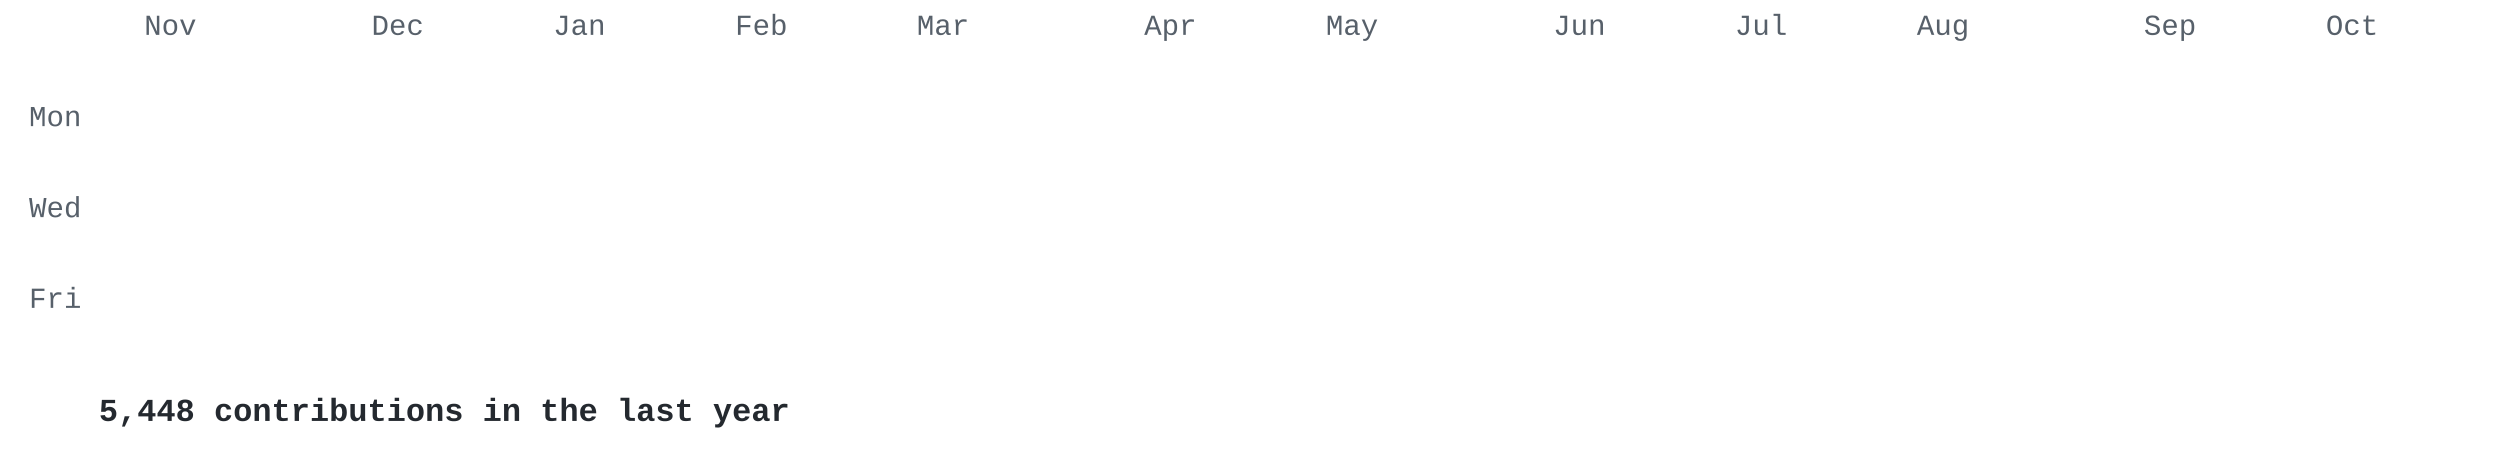
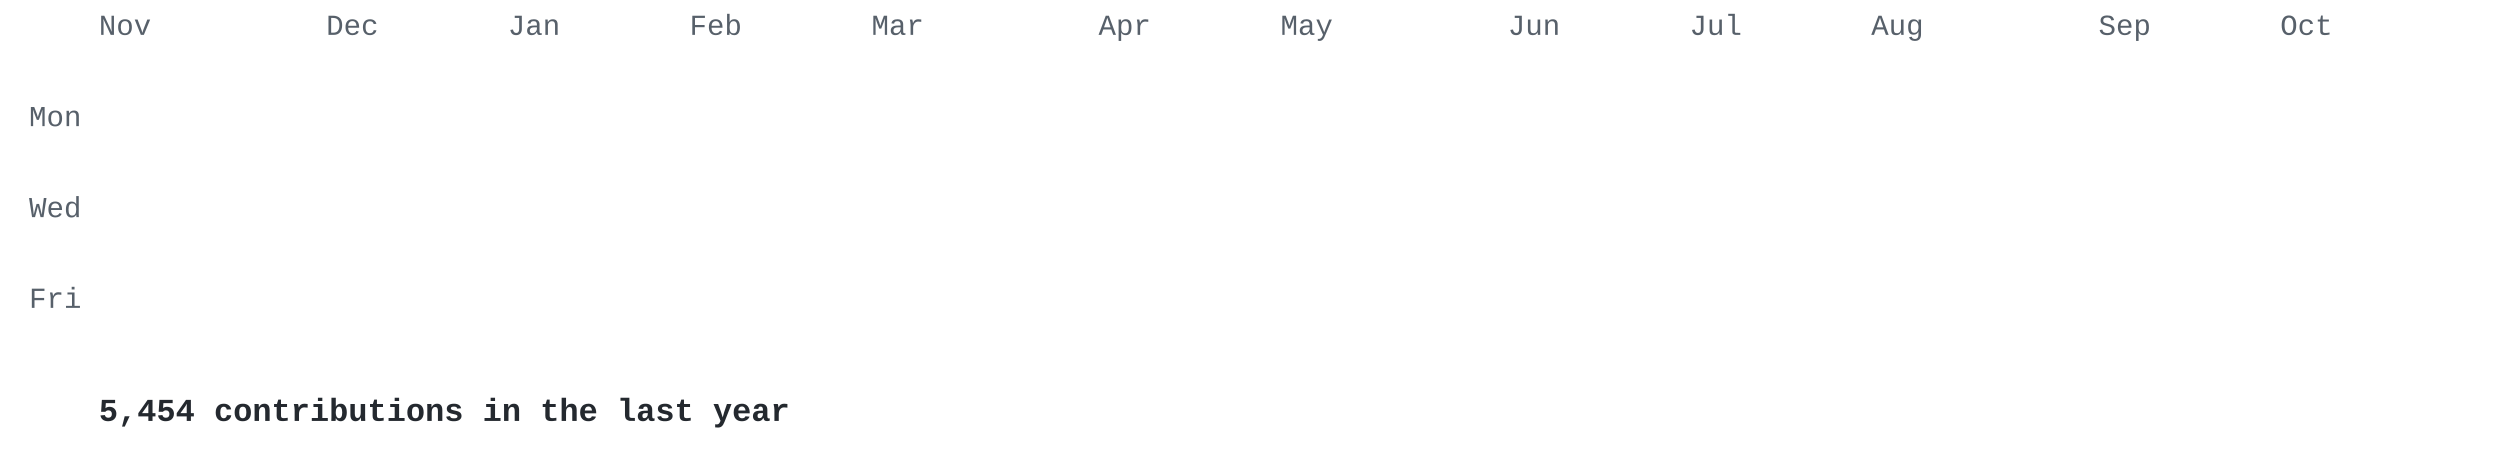
<svg xmlns="http://www.w3.org/2000/svg" width="860" height="155" viewBox="0 0 860 155">
  <style>
.l0{fill:#e8ebe5}.l1{fill:#cfe0c0}.l2{fill:#a9c98c}.l3{fill:#7f9f68}.l4{fill:#56744a}.l5{fill:#34502e} .t { fill: #57606a; } .cap { fill: #24292f; }
@media (prefers-color-scheme: dark) { .l0{fill:#2d342d}.l1{fill:#3b5236}.l2{fill:#56744a}.l3{fill:#7f9f68}.l4{fill:#a9c98c}.l5{fill:#d6edbd} .t { fill: #8b949e; } .cap { fill: #c9d1d9; } }
.c { opacity: 0; transform-box: fill-box; transform-origin: center;
      animation: drop .5s cubic-bezier(.2,.7,.3,1) forwards; }
@keyframes drop { from { opacity: 0; transform: translateY(-8px) scale(.4); }
                  to   { opacity: 1; transform: none; } }
@media (prefers-reduced-motion: reduce) { .c { animation: none; opacity: 1; } }
</style>
  <g font-family="'JetBrains Mono','SF Mono','Fira Code',Consolas,'Courier New',monospace">
    <g class="t" font-size="10">
-       <text x="49.6" y="12">Nov</text>
-       <text x="127.8" y="12">Dec</text>
-       <text x="190.3" y="12">Jan</text>
-       <text x="252.9" y="12">Feb</text>
-       <text x="315.4" y="12">Mar</text>
-       <text x="393.6" y="12">Apr</text>
-       <text x="456.1" y="12">May</text>
-       <text x="534.3" y="12">Jun</text>
-       <text x="596.8" y="12">Jul</text>
-       <text x="659.4" y="12">Aug</text>
-       <text x="737.5" y="12">Sep</text>
-       <text x="800.1" y="12">Oct</text>
+       <text x="34.0" y="12">Nov</text>
+       <text x="112.2" y="12">Dec</text>
+       <text x="174.7" y="12">Jan</text>
+       <text x="237.2" y="12">Feb</text>
+       <text x="299.8" y="12">Mar</text>
+       <text x="377.9" y="12">Apr</text>
+       <text x="440.5" y="12">May</text>
+       <text x="518.7" y="12">Jun</text>
+       <text x="581.2" y="12">Jul</text>
+       <text x="643.7" y="12">Aug</text>
+       <text x="721.9" y="12">Sep</text>
+       <text x="784.4" y="12">Oct</text>
      <text x="28" y="43.4" text-anchor="end">Mon</text>
      <text x="28" y="74.7" text-anchor="end">Wed</text>
      <text x="28" y="105.9" text-anchor="end">Fri</text>
    </g>
-     <rect class="c l0" x="34.0" y="18.0" width="13.0" height="13.0" rx="2" style="animation-delay:0.000s" />
+     <rect class="c l1" x="34.0" y="18.0" width="13.0" height="13.0" rx="2" style="animation-delay:0.000s" />
    <rect class="c l1" x="34.0" y="33.6" width="13.0" height="13.0" rx="2" style="animation-delay:0.030s" />
-     <rect class="c l0" x="34.0" y="49.3" width="13.0" height="13.0" rx="2" style="animation-delay:0.060s" />
-     <rect class="c l0" x="34.0" y="64.9" width="13.0" height="13.0" rx="2" style="animation-delay:0.090s" />
+     <rect class="c l1" x="34.0" y="49.3" width="13.0" height="13.0" rx="2" style="animation-delay:0.060s" />
+     <rect class="c l1" x="34.0" y="64.9" width="13.0" height="13.0" rx="2" style="animation-delay:0.090s" />
    <rect class="c l0" x="34.0" y="80.5" width="13.0" height="13.0" rx="2" style="animation-delay:0.120s" />
    <rect class="c l1" x="34.0" y="96.2" width="13.0" height="13.0" rx="2" style="animation-delay:0.150s" />
-     <rect class="c l1" x="34.0" y="111.8" width="13.0" height="13.0" rx="2" style="animation-delay:0.180s" />
-     <rect class="c l1" x="49.6" y="18.0" width="13.0" height="13.0" rx="2" style="animation-delay:0.028s" />
-     <rect class="c l1" x="49.6" y="33.6" width="13.0" height="13.0" rx="2" style="animation-delay:0.058s" />
-     <rect class="c l1" x="49.6" y="49.3" width="13.0" height="13.0" rx="2" style="animation-delay:0.088s" />
-     <rect class="c l1" x="49.6" y="64.9" width="13.0" height="13.0" rx="2" style="animation-delay:0.118s" />
+     <rect class="c l0" x="34.0" y="111.8" width="13.0" height="13.0" rx="2" style="animation-delay:0.180s" />
+     <rect class="c l0" x="49.6" y="18.0" width="13.0" height="13.0" rx="2" style="animation-delay:0.028s" />
+     <rect class="c l0" x="49.6" y="33.6" width="13.0" height="13.0" rx="2" style="animation-delay:0.058s" />
+     <rect class="c l0" x="49.6" y="49.3" width="13.0" height="13.0" rx="2" style="animation-delay:0.088s" />
+     <rect class="c l0" x="49.6" y="64.9" width="13.0" height="13.0" rx="2" style="animation-delay:0.118s" />
    <rect class="c l0" x="49.6" y="80.5" width="13.0" height="13.0" rx="2" style="animation-delay:0.148s" />
-     <rect class="c l1" x="49.6" y="96.2" width="13.0" height="13.0" rx="2" style="animation-delay:0.178s" />
+     <rect class="c l0" x="49.6" y="96.2" width="13.0" height="13.0" rx="2" style="animation-delay:0.178s" />
    <rect class="c l0" x="49.6" y="111.8" width="13.0" height="13.0" rx="2" style="animation-delay:0.208s" />
    <rect class="c l0" x="65.3" y="18.0" width="13.0" height="13.0" rx="2" style="animation-delay:0.056s" />
    <rect class="c l0" x="65.3" y="33.6" width="13.0" height="13.0" rx="2" style="animation-delay:0.086s" />
    <rect class="c l0" x="65.3" y="49.3" width="13.0" height="13.0" rx="2" style="animation-delay:0.116s" />
    <rect class="c l0" x="65.3" y="64.9" width="13.0" height="13.0" rx="2" style="animation-delay:0.146s" />
    <rect class="c l0" x="65.3" y="80.5" width="13.0" height="13.0" rx="2" style="animation-delay:0.176s" />
    <rect class="c l0" x="65.3" y="96.2" width="13.0" height="13.0" rx="2" style="animation-delay:0.206s" />
    <rect class="c l0" x="65.3" y="111.8" width="13.0" height="13.0" rx="2" style="animation-delay:0.236s" />
    <rect class="c l0" x="80.9" y="18.0" width="13.0" height="13.0" rx="2" style="animation-delay:0.084s" />
    <rect class="c l0" x="80.9" y="33.6" width="13.0" height="13.0" rx="2" style="animation-delay:0.114s" />
    <rect class="c l0" x="80.9" y="49.3" width="13.0" height="13.0" rx="2" style="animation-delay:0.144s" />
-     <rect class="c l0" x="80.9" y="64.9" width="13.0" height="13.0" rx="2" style="animation-delay:0.174s" />
+     <rect class="c l1" x="80.9" y="64.9" width="13.0" height="13.0" rx="2" style="animation-delay:0.174s" />
    <rect class="c l0" x="80.9" y="80.5" width="13.0" height="13.0" rx="2" style="animation-delay:0.204s" />
-     <rect class="c l0" x="80.9" y="96.2" width="13.0" height="13.0" rx="2" style="animation-delay:0.234s" />
+     <rect class="c l1" x="80.9" y="96.2" width="13.0" height="13.0" rx="2" style="animation-delay:0.234s" />
    <rect class="c l0" x="80.9" y="111.8" width="13.0" height="13.0" rx="2" style="animation-delay:0.264s" />
    <rect class="c l0" x="96.5" y="18.0" width="13.0" height="13.0" rx="2" style="animation-delay:0.112s" />
-     <rect class="c l0" x="96.5" y="33.6" width="13.0" height="13.0" rx="2" style="animation-delay:0.142s" />
-     <rect class="c l0" x="96.5" y="49.3" width="13.0" height="13.0" rx="2" style="animation-delay:0.172s" />
-     <rect class="c l1" x="96.5" y="64.9" width="13.0" height="13.0" rx="2" style="animation-delay:0.202s" />
-     <rect class="c l0" x="96.5" y="80.5" width="13.0" height="13.0" rx="2" style="animation-delay:0.232s" />
+     <rect class="c l1" x="96.5" y="33.6" width="13.0" height="13.0" rx="2" style="animation-delay:0.142s" />
+     <rect class="c l1" x="96.5" y="49.3" width="13.0" height="13.0" rx="2" style="animation-delay:0.172s" />
+     <rect class="c l0" x="96.5" y="64.9" width="13.0" height="13.0" rx="2" style="animation-delay:0.202s" />
+     <rect class="c l1" x="96.5" y="80.5" width="13.0" height="13.0" rx="2" style="animation-delay:0.232s" />
    <rect class="c l1" x="96.5" y="96.2" width="13.0" height="13.0" rx="2" style="animation-delay:0.262s" />
    <rect class="c l0" x="96.5" y="111.8" width="13.0" height="13.0" rx="2" style="animation-delay:0.292s" />
-     <rect class="c l0" x="112.2" y="18.0" width="13.0" height="13.0" rx="2" style="animation-delay:0.140s" />
-     <rect class="c l1" x="112.2" y="33.6" width="13.0" height="13.0" rx="2" style="animation-delay:0.170s" />
+     <rect class="c l1" x="112.2" y="18.0" width="13.0" height="13.0" rx="2" style="animation-delay:0.140s" />
+     <rect class="c l0" x="112.2" y="33.6" width="13.0" height="13.0" rx="2" style="animation-delay:0.170s" />
    <rect class="c l1" x="112.2" y="49.3" width="13.0" height="13.0" rx="2" style="animation-delay:0.200s" />
-     <rect class="c l0" x="112.2" y="64.9" width="13.0" height="13.0" rx="2" style="animation-delay:0.230s" />
-     <rect class="c l1" x="112.2" y="80.5" width="13.0" height="13.0" rx="2" style="animation-delay:0.260s" />
+     <rect class="c l1" x="112.2" y="64.9" width="13.0" height="13.0" rx="2" style="animation-delay:0.230s" />
+     <rect class="c l0" x="112.2" y="80.5" width="13.0" height="13.0" rx="2" style="animation-delay:0.260s" />
    <rect class="c l1" x="112.2" y="96.2" width="13.0" height="13.0" rx="2" style="animation-delay:0.290s" />
    <rect class="c l0" x="112.2" y="111.8" width="13.0" height="13.0" rx="2" style="animation-delay:0.320s" />
-     <rect class="c l1" x="127.8" y="18.0" width="13.0" height="13.0" rx="2" style="animation-delay:0.168s" />
-     <rect class="c l0" x="127.8" y="33.6" width="13.0" height="13.0" rx="2" style="animation-delay:0.198s" />
+     <rect class="c l0" x="127.8" y="18.0" width="13.0" height="13.0" rx="2" style="animation-delay:0.168s" />
+     <rect class="c l1" x="127.8" y="33.6" width="13.0" height="13.0" rx="2" style="animation-delay:0.198s" />
    <rect class="c l1" x="127.8" y="49.3" width="13.0" height="13.0" rx="2" style="animation-delay:0.228s" />
-     <rect class="c l1" x="127.8" y="64.9" width="13.0" height="13.0" rx="2" style="animation-delay:0.258s" />
+     <rect class="c l0" x="127.8" y="64.9" width="13.0" height="13.0" rx="2" style="animation-delay:0.258s" />
    <rect class="c l0" x="127.8" y="80.5" width="13.0" height="13.0" rx="2" style="animation-delay:0.288s" />
    <rect class="c l1" x="127.8" y="96.2" width="13.0" height="13.0" rx="2" style="animation-delay:0.318s" />
-     <rect class="c l0" x="127.8" y="111.8" width="13.0" height="13.0" rx="2" style="animation-delay:0.348s" />
-     <rect class="c l0" x="143.4" y="18.0" width="13.0" height="13.0" rx="2" style="animation-delay:0.196s" />
+     <rect class="c l1" x="127.8" y="111.8" width="13.0" height="13.0" rx="2" style="animation-delay:0.348s" />
+     <rect class="c l1" x="143.4" y="18.0" width="13.0" height="13.0" rx="2" style="animation-delay:0.196s" />
    <rect class="c l1" x="143.4" y="33.6" width="13.0" height="13.0" rx="2" style="animation-delay:0.226s" />
    <rect class="c l1" x="143.4" y="49.3" width="13.0" height="13.0" rx="2" style="animation-delay:0.256s" />
    <rect class="c l0" x="143.4" y="64.9" width="13.0" height="13.0" rx="2" style="animation-delay:0.286s" />
-     <rect class="c l0" x="143.4" y="80.5" width="13.0" height="13.0" rx="2" style="animation-delay:0.316s" />
+     <rect class="c l1" x="143.4" y="80.5" width="13.0" height="13.0" rx="2" style="animation-delay:0.316s" />
    <rect class="c l1" x="143.4" y="96.2" width="13.0" height="13.0" rx="2" style="animation-delay:0.346s" />
-     <rect class="c l1" x="143.4" y="111.8" width="13.0" height="13.0" rx="2" style="animation-delay:0.376s" />
-     <rect class="c l1" x="159.1" y="18.0" width="13.0" height="13.0" rx="2" style="animation-delay:0.224s" />
-     <rect class="c l1" x="159.1" y="33.6" width="13.0" height="13.0" rx="2" style="animation-delay:0.254s" />
+     <rect class="c l0" x="143.4" y="111.8" width="13.0" height="13.0" rx="2" style="animation-delay:0.376s" />
+     <rect class="c l0" x="159.1" y="18.0" width="13.0" height="13.0" rx="2" style="animation-delay:0.224s" />
+     <rect class="c l0" x="159.1" y="33.6" width="13.0" height="13.0" rx="2" style="animation-delay:0.254s" />
    <rect class="c l1" x="159.1" y="49.3" width="13.0" height="13.0" rx="2" style="animation-delay:0.284s" />
    <rect class="c l0" x="159.1" y="64.9" width="13.0" height="13.0" rx="2" style="animation-delay:0.314s" />
    <rect class="c l1" x="159.1" y="80.5" width="13.0" height="13.0" rx="2" style="animation-delay:0.344s" />
-     <rect class="c l1" x="159.1" y="96.2" width="13.0" height="13.0" rx="2" style="animation-delay:0.374s" />
-     <rect class="c l0" x="159.1" y="111.8" width="13.0" height="13.0" rx="2" style="animation-delay:0.404s" />
-     <rect class="c l0" x="174.7" y="18.0" width="13.0" height="13.0" rx="2" style="animation-delay:0.252s" />
-     <rect class="c l0" x="174.7" y="33.6" width="13.0" height="13.0" rx="2" style="animation-delay:0.282s" />
+     <rect class="c l0" x="159.1" y="96.2" width="13.0" height="13.0" rx="2" style="animation-delay:0.374s" />
+     <rect class="c l1" x="159.1" y="111.8" width="13.0" height="13.0" rx="2" style="animation-delay:0.404s" />
+     <rect class="c l1" x="174.7" y="18.0" width="13.0" height="13.0" rx="2" style="animation-delay:0.252s" />
+     <rect class="c l1" x="174.7" y="33.6" width="13.0" height="13.0" rx="2" style="animation-delay:0.282s" />
    <rect class="c l1" x="174.7" y="49.3" width="13.0" height="13.0" rx="2" style="animation-delay:0.312s" />
-     <rect class="c l0" x="174.7" y="64.9" width="13.0" height="13.0" rx="2" style="animation-delay:0.342s" />
+     <rect class="c l1" x="174.7" y="64.9" width="13.0" height="13.0" rx="2" style="animation-delay:0.342s" />
    <rect class="c l1" x="174.7" y="80.5" width="13.0" height="13.0" rx="2" style="animation-delay:0.372s" />
-     <rect class="c l0" x="174.7" y="96.2" width="13.0" height="13.0" rx="2" style="animation-delay:0.402s" />
-     <rect class="c l1" x="174.7" y="111.8" width="13.0" height="13.0" rx="2" style="animation-delay:0.432s" />
-     <rect class="c l1" x="190.3" y="18.0" width="13.0" height="13.0" rx="2" style="animation-delay:0.280s" />
-     <rect class="c l1" x="190.3" y="33.6" width="13.0" height="13.0" rx="2" style="animation-delay:0.310s" />
-     <rect class="c l1" x="190.3" y="49.3" width="13.0" height="13.0" rx="2" style="animation-delay:0.340s" />
-     <rect class="c l1" x="190.3" y="64.9" width="13.0" height="13.0" rx="2" style="animation-delay:0.370s" />
-     <rect class="c l1" x="190.3" y="80.5" width="13.0" height="13.0" rx="2" style="animation-delay:0.400s" />
-     <rect class="c l3" x="190.3" y="96.2" width="13.0" height="13.0" rx="2" style="animation-delay:0.430s" />
-     <rect class="c l5" x="190.3" y="111.8" width="13.0" height="13.0" rx="2" style="animation-delay:0.460s" />
+     <rect class="c l3" x="174.7" y="96.2" width="13.0" height="13.0" rx="2" style="animation-delay:0.402s" />
+     <rect class="c l5" x="174.7" y="111.8" width="13.0" height="13.0" rx="2" style="animation-delay:0.432s" />
+     <rect class="c l2" x="190.3" y="18.0" width="13.0" height="13.0" rx="2" style="animation-delay:0.280s" />
+     <rect class="c l2" x="190.3" y="33.6" width="13.0" height="13.0" rx="2" style="animation-delay:0.310s" />
+     <rect class="c l2" x="190.3" y="49.3" width="13.0" height="13.0" rx="2" style="animation-delay:0.340s" />
+     <rect class="c l2" x="190.3" y="64.9" width="13.0" height="13.0" rx="2" style="animation-delay:0.370s" />
+     <rect class="c l2" x="190.3" y="80.5" width="13.0" height="13.0" rx="2" style="animation-delay:0.400s" />
+     <rect class="c l2" x="190.3" y="96.2" width="13.0" height="13.0" rx="2" style="animation-delay:0.430s" />
+     <rect class="c l2" x="190.3" y="111.8" width="13.0" height="13.0" rx="2" style="animation-delay:0.460s" />
    <rect class="c l2" x="206.0" y="18.0" width="13.0" height="13.0" rx="2" style="animation-delay:0.308s" />
    <rect class="c l2" x="206.0" y="33.6" width="13.0" height="13.0" rx="2" style="animation-delay:0.338s" />
    <rect class="c l2" x="206.0" y="49.3" width="13.0" height="13.0" rx="2" style="animation-delay:0.368s" />
    <rect class="c l2" x="206.0" y="64.9" width="13.0" height="13.0" rx="2" style="animation-delay:0.398s" />
    <rect class="c l2" x="206.0" y="80.5" width="13.0" height="13.0" rx="2" style="animation-delay:0.428s" />
    <rect class="c l2" x="206.0" y="96.2" width="13.0" height="13.0" rx="2" style="animation-delay:0.458s" />
    <rect class="c l2" x="206.0" y="111.8" width="13.0" height="13.0" rx="2" style="animation-delay:0.488s" />
    <rect class="c l2" x="221.6" y="18.0" width="13.0" height="13.0" rx="2" style="animation-delay:0.336s" />
    <rect class="c l2" x="221.6" y="33.6" width="13.0" height="13.0" rx="2" style="animation-delay:0.366s" />
-     <rect class="c l2" x="221.6" y="49.3" width="13.0" height="13.0" rx="2" style="animation-delay:0.396s" />
+     <rect class="c l1" x="221.6" y="49.3" width="13.0" height="13.0" rx="2" style="animation-delay:0.396s" />
    <rect class="c l2" x="221.6" y="64.9" width="13.0" height="13.0" rx="2" style="animation-delay:0.426s" />
    <rect class="c l2" x="221.6" y="80.5" width="13.0" height="13.0" rx="2" style="animation-delay:0.456s" />
    <rect class="c l2" x="221.6" y="96.2" width="13.0" height="13.0" rx="2" style="animation-delay:0.486s" />
    <rect class="c l2" x="221.6" y="111.8" width="13.0" height="13.0" rx="2" style="animation-delay:0.516s" />
    <rect class="c l2" x="237.2" y="18.0" width="13.0" height="13.0" rx="2" style="animation-delay:0.364s" />
-     <rect class="c l2" x="237.2" y="33.6" width="13.0" height="13.0" rx="2" style="animation-delay:0.394s" />
-     <rect class="c l1" x="237.2" y="49.3" width="13.0" height="13.0" rx="2" style="animation-delay:0.424s" />
+     <rect class="c l1" x="237.2" y="33.6" width="13.0" height="13.0" rx="2" style="animation-delay:0.394s" />
+     <rect class="c l2" x="237.2" y="49.3" width="13.0" height="13.0" rx="2" style="animation-delay:0.424s" />
    <rect class="c l2" x="237.2" y="64.9" width="13.0" height="13.0" rx="2" style="animation-delay:0.454s" />
    <rect class="c l2" x="237.2" y="80.5" width="13.0" height="13.0" rx="2" style="animation-delay:0.484s" />
    <rect class="c l2" x="237.2" y="96.2" width="13.0" height="13.0" rx="2" style="animation-delay:0.514s" />
    <rect class="c l2" x="237.2" y="111.8" width="13.0" height="13.0" rx="2" style="animation-delay:0.544s" />
    <rect class="c l2" x="252.9" y="18.0" width="13.0" height="13.0" rx="2" style="animation-delay:0.392s" />
-     <rect class="c l1" x="252.9" y="33.6" width="13.0" height="13.0" rx="2" style="animation-delay:0.422s" />
+     <rect class="c l2" x="252.9" y="33.6" width="13.0" height="13.0" rx="2" style="animation-delay:0.422s" />
    <rect class="c l2" x="252.9" y="49.3" width="13.0" height="13.0" rx="2" style="animation-delay:0.452s" />
    <rect class="c l2" x="252.9" y="64.9" width="13.0" height="13.0" rx="2" style="animation-delay:0.482s" />
    <rect class="c l2" x="252.9" y="80.5" width="13.0" height="13.0" rx="2" style="animation-delay:0.512s" />
    <rect class="c l2" x="252.9" y="96.2" width="13.0" height="13.0" rx="2" style="animation-delay:0.542s" />
    <rect class="c l2" x="252.9" y="111.8" width="13.0" height="13.0" rx="2" style="animation-delay:0.572s" />
    <rect class="c l2" x="268.5" y="18.0" width="13.0" height="13.0" rx="2" style="animation-delay:0.420s" />
    <rect class="c l2" x="268.5" y="33.6" width="13.0" height="13.0" rx="2" style="animation-delay:0.450s" />
    <rect class="c l2" x="268.5" y="49.3" width="13.0" height="13.0" rx="2" style="animation-delay:0.480s" />
-     <rect class="c l2" x="268.5" y="64.9" width="13.0" height="13.0" rx="2" style="animation-delay:0.510s" />
+     <rect class="c l1" x="268.5" y="64.9" width="13.0" height="13.0" rx="2" style="animation-delay:0.510s" />
    <rect class="c l2" x="268.5" y="80.5" width="13.0" height="13.0" rx="2" style="animation-delay:0.540s" />
    <rect class="c l2" x="268.5" y="96.2" width="13.0" height="13.0" rx="2" style="animation-delay:0.570s" />
    <rect class="c l2" x="268.5" y="111.8" width="13.0" height="13.0" rx="2" style="animation-delay:0.600s" />
    <rect class="c l2" x="284.1" y="18.0" width="13.0" height="13.0" rx="2" style="animation-delay:0.448s" />
    <rect class="c l2" x="284.1" y="33.6" width="13.0" height="13.0" rx="2" style="animation-delay:0.478s" />
    <rect class="c l2" x="284.1" y="49.3" width="13.0" height="13.0" rx="2" style="animation-delay:0.508s" />
-     <rect class="c l1" x="284.1" y="64.9" width="13.0" height="13.0" rx="2" style="animation-delay:0.538s" />
+     <rect class="c l2" x="284.1" y="64.9" width="13.0" height="13.0" rx="2" style="animation-delay:0.538s" />
    <rect class="c l2" x="284.1" y="80.5" width="13.0" height="13.0" rx="2" style="animation-delay:0.568s" />
    <rect class="c l2" x="284.1" y="96.2" width="13.0" height="13.0" rx="2" style="animation-delay:0.598s" />
    <rect class="c l2" x="284.1" y="111.8" width="13.0" height="13.0" rx="2" style="animation-delay:0.628s" />
    <rect class="c l2" x="299.8" y="18.0" width="13.0" height="13.0" rx="2" style="animation-delay:0.476s" />
    <rect class="c l2" x="299.8" y="33.6" width="13.0" height="13.0" rx="2" style="animation-delay:0.506s" />
    <rect class="c l2" x="299.8" y="49.3" width="13.0" height="13.0" rx="2" style="animation-delay:0.536s" />
    <rect class="c l2" x="299.8" y="64.9" width="13.0" height="13.0" rx="2" style="animation-delay:0.566s" />
    <rect class="c l2" x="299.8" y="80.5" width="13.0" height="13.0" rx="2" style="animation-delay:0.596s" />
-     <rect class="c l2" x="299.8" y="96.2" width="13.0" height="13.0" rx="2" style="animation-delay:0.626s" />
-     <rect class="c l2" x="299.8" y="111.8" width="13.0" height="13.0" rx="2" style="animation-delay:0.656s" />
-     <rect class="c l2" x="315.4" y="18.0" width="13.0" height="13.0" rx="2" style="animation-delay:0.504s" />
+     <rect class="c l5" x="299.8" y="96.2" width="13.0" height="13.0" rx="2" style="animation-delay:0.626s" />
+     <rect class="c l5" x="299.8" y="111.8" width="13.0" height="13.0" rx="2" style="animation-delay:0.656s" />
+     <rect class="c l5" x="315.4" y="18.0" width="13.0" height="13.0" rx="2" style="animation-delay:0.504s" />
    <rect class="c l2" x="315.4" y="33.6" width="13.0" height="13.0" rx="2" style="animation-delay:0.534s" />
-     <rect class="c l2" x="315.4" y="49.3" width="13.0" height="13.0" rx="2" style="animation-delay:0.564s" />
+     <rect class="c l5" x="315.4" y="49.3" width="13.0" height="13.0" rx="2" style="animation-delay:0.564s" />
    <rect class="c l2" x="315.4" y="64.9" width="13.0" height="13.0" rx="2" style="animation-delay:0.594s" />
    <rect class="c l2" x="315.4" y="80.5" width="13.0" height="13.0" rx="2" style="animation-delay:0.624s" />
    <rect class="c l5" x="315.4" y="96.2" width="13.0" height="13.0" rx="2" style="animation-delay:0.654s" />
-     <rect class="c l5" x="315.4" y="111.8" width="13.0" height="13.0" rx="2" style="animation-delay:0.684s" />
-     <rect class="c l5" x="331.0" y="18.0" width="13.0" height="13.0" rx="2" style="animation-delay:0.532s" />
+     <rect class="c l2" x="315.4" y="111.8" width="13.0" height="13.0" rx="2" style="animation-delay:0.684s" />
+     <rect class="c l2" x="331.0" y="18.0" width="13.0" height="13.0" rx="2" style="animation-delay:0.532s" />
    <rect class="c l2" x="331.0" y="33.6" width="13.0" height="13.0" rx="2" style="animation-delay:0.562s" />
-     <rect class="c l5" x="331.0" y="49.3" width="13.0" height="13.0" rx="2" style="animation-delay:0.592s" />
+     <rect class="c l2" x="331.0" y="49.3" width="13.0" height="13.0" rx="2" style="animation-delay:0.592s" />
    <rect class="c l2" x="331.0" y="64.9" width="13.0" height="13.0" rx="2" style="animation-delay:0.622s" />
    <rect class="c l2" x="331.0" y="80.5" width="13.0" height="13.0" rx="2" style="animation-delay:0.652s" />
-     <rect class="c l5" x="331.0" y="96.2" width="13.0" height="13.0" rx="2" style="animation-delay:0.682s" />
+     <rect class="c l2" x="331.0" y="96.2" width="13.0" height="13.0" rx="2" style="animation-delay:0.682s" />
    <rect class="c l2" x="331.0" y="111.8" width="13.0" height="13.0" rx="2" style="animation-delay:0.712s" />
    <rect class="c l2" x="346.7" y="18.0" width="13.0" height="13.0" rx="2" style="animation-delay:0.560s" />
-     <rect class="c l2" x="346.7" y="33.6" width="13.0" height="13.0" rx="2" style="animation-delay:0.590s" />
+     <rect class="c l3" x="346.7" y="33.6" width="13.0" height="13.0" rx="2" style="animation-delay:0.590s" />
    <rect class="c l2" x="346.7" y="49.3" width="13.0" height="13.0" rx="2" style="animation-delay:0.620s" />
    <rect class="c l2" x="346.7" y="64.9" width="13.0" height="13.0" rx="2" style="animation-delay:0.650s" />
    <rect class="c l2" x="346.7" y="80.5" width="13.0" height="13.0" rx="2" style="animation-delay:0.680s" />
    <rect class="c l2" x="346.7" y="96.2" width="13.0" height="13.0" rx="2" style="animation-delay:0.710s" />
    <rect class="c l2" x="346.7" y="111.8" width="13.0" height="13.0" rx="2" style="animation-delay:0.740s" />
    <rect class="c l2" x="362.3" y="18.0" width="13.0" height="13.0" rx="2" style="animation-delay:0.588s" />
-     <rect class="c l3" x="362.3" y="33.6" width="13.0" height="13.0" rx="2" style="animation-delay:0.618s" />
+     <rect class="c l2" x="362.3" y="33.6" width="13.0" height="13.0" rx="2" style="animation-delay:0.618s" />
    <rect class="c l2" x="362.3" y="49.3" width="13.0" height="13.0" rx="2" style="animation-delay:0.648s" />
    <rect class="c l2" x="362.3" y="64.9" width="13.0" height="13.0" rx="2" style="animation-delay:0.678s" />
    <rect class="c l2" x="362.3" y="80.5" width="13.0" height="13.0" rx="2" style="animation-delay:0.708s" />
    <rect class="c l2" x="362.3" y="96.2" width="13.0" height="13.0" rx="2" style="animation-delay:0.738s" />
    <rect class="c l2" x="362.3" y="111.8" width="13.0" height="13.0" rx="2" style="animation-delay:0.768s" />
    <rect class="c l2" x="377.9" y="18.0" width="13.0" height="13.0" rx="2" style="animation-delay:0.616s" />
    <rect class="c l2" x="377.9" y="33.6" width="13.0" height="13.0" rx="2" style="animation-delay:0.646s" />
    <rect class="c l2" x="377.9" y="49.3" width="13.0" height="13.0" rx="2" style="animation-delay:0.676s" />
    <rect class="c l2" x="377.9" y="64.9" width="13.0" height="13.0" rx="2" style="animation-delay:0.706s" />
-     <rect class="c l2" x="377.9" y="80.5" width="13.0" height="13.0" rx="2" style="animation-delay:0.736s" />
+     <rect class="c l3" x="377.9" y="80.5" width="13.0" height="13.0" rx="2" style="animation-delay:0.736s" />
    <rect class="c l2" x="377.9" y="96.2" width="13.0" height="13.0" rx="2" style="animation-delay:0.766s" />
    <rect class="c l2" x="377.9" y="111.8" width="13.0" height="13.0" rx="2" style="animation-delay:0.796s" />
    <rect class="c l2" x="393.6" y="18.0" width="13.0" height="13.0" rx="2" style="animation-delay:0.644s" />
    <rect class="c l2" x="393.6" y="33.6" width="13.0" height="13.0" rx="2" style="animation-delay:0.674s" />
    <rect class="c l2" x="393.6" y="49.3" width="13.0" height="13.0" rx="2" style="animation-delay:0.704s" />
    <rect class="c l2" x="393.6" y="64.9" width="13.0" height="13.0" rx="2" style="animation-delay:0.734s" />
-     <rect class="c l3" x="393.6" y="80.5" width="13.0" height="13.0" rx="2" style="animation-delay:0.764s" />
+     <rect class="c l2" x="393.6" y="80.5" width="13.0" height="13.0" rx="2" style="animation-delay:0.764s" />
    <rect class="c l2" x="393.6" y="96.2" width="13.0" height="13.0" rx="2" style="animation-delay:0.794s" />
    <rect class="c l2" x="393.6" y="111.8" width="13.0" height="13.0" rx="2" style="animation-delay:0.824s" />
    <rect class="c l2" x="409.2" y="18.0" width="13.0" height="13.0" rx="2" style="animation-delay:0.672s" />
-     <rect class="c l2" x="409.2" y="33.6" width="13.0" height="13.0" rx="2" style="animation-delay:0.702s" />
-     <rect class="c l2" x="409.2" y="49.3" width="13.0" height="13.0" rx="2" style="animation-delay:0.732s" />
+     <rect class="c l3" x="409.2" y="33.6" width="13.0" height="13.0" rx="2" style="animation-delay:0.702s" />
+     <rect class="c l3" x="409.2" y="49.3" width="13.0" height="13.0" rx="2" style="animation-delay:0.732s" />
    <rect class="c l2" x="409.2" y="64.9" width="13.0" height="13.0" rx="2" style="animation-delay:0.762s" />
-     <rect class="c l2" x="409.2" y="80.5" width="13.0" height="13.0" rx="2" style="animation-delay:0.792s" />
+     <rect class="c l1" x="409.2" y="80.5" width="13.0" height="13.0" rx="2" style="animation-delay:0.792s" />
    <rect class="c l2" x="409.2" y="96.2" width="13.0" height="13.0" rx="2" style="animation-delay:0.822s" />
    <rect class="c l2" x="409.2" y="111.8" width="13.0" height="13.0" rx="2" style="animation-delay:0.852s" />
    <rect class="c l2" x="424.8" y="18.0" width="13.0" height="13.0" rx="2" style="animation-delay:0.700s" />
-     <rect class="c l3" x="424.8" y="33.6" width="13.0" height="13.0" rx="2" style="animation-delay:0.730s" />
-     <rect class="c l3" x="424.8" y="49.3" width="13.0" height="13.0" rx="2" style="animation-delay:0.760s" />
+     <rect class="c l5" x="424.8" y="33.6" width="13.0" height="13.0" rx="2" style="animation-delay:0.730s" />
+     <rect class="c l5" x="424.8" y="49.3" width="13.0" height="13.0" rx="2" style="animation-delay:0.760s" />
    <rect class="c l2" x="424.8" y="64.9" width="13.0" height="13.0" rx="2" style="animation-delay:0.790s" />
-     <rect class="c l1" x="424.8" y="80.5" width="13.0" height="13.0" rx="2" style="animation-delay:0.820s" />
+     <rect class="c l2" x="424.8" y="80.5" width="13.0" height="13.0" rx="2" style="animation-delay:0.820s" />
    <rect class="c l2" x="424.8" y="96.2" width="13.0" height="13.0" rx="2" style="animation-delay:0.850s" />
-     <rect class="c l2" x="424.8" y="111.8" width="13.0" height="13.0" rx="2" style="animation-delay:0.880s" />
+     <rect class="c l5" x="424.8" y="111.8" width="13.0" height="13.0" rx="2" style="animation-delay:0.880s" />
    <rect class="c l2" x="440.5" y="18.0" width="13.0" height="13.0" rx="2" style="animation-delay:0.728s" />
-     <rect class="c l5" x="440.5" y="33.6" width="13.0" height="13.0" rx="2" style="animation-delay:0.758s" />
-     <rect class="c l5" x="440.5" y="49.3" width="13.0" height="13.0" rx="2" style="animation-delay:0.788s" />
+     <rect class="c l3" x="440.5" y="33.6" width="13.0" height="13.0" rx="2" style="animation-delay:0.758s" />
+     <rect class="c l2" x="440.5" y="49.3" width="13.0" height="13.0" rx="2" style="animation-delay:0.788s" />
    <rect class="c l2" x="440.5" y="64.9" width="13.0" height="13.0" rx="2" style="animation-delay:0.818s" />
    <rect class="c l2" x="440.5" y="80.5" width="13.0" height="13.0" rx="2" style="animation-delay:0.848s" />
    <rect class="c l2" x="440.5" y="96.2" width="13.0" height="13.0" rx="2" style="animation-delay:0.878s" />
-     <rect class="c l5" x="440.5" y="111.8" width="13.0" height="13.0" rx="2" style="animation-delay:0.908s" />
-     <rect class="c l2" x="456.1" y="18.0" width="13.0" height="13.0" rx="2" style="animation-delay:0.756s" />
-     <rect class="c l3" x="456.1" y="33.6" width="13.0" height="13.0" rx="2" style="animation-delay:0.786s" />
+     <rect class="c l3" x="440.5" y="111.8" width="13.0" height="13.0" rx="2" style="animation-delay:0.908s" />
+     <rect class="c l3" x="456.1" y="18.0" width="13.0" height="13.0" rx="2" style="animation-delay:0.756s" />
+     <rect class="c l1" x="456.1" y="33.6" width="13.0" height="13.0" rx="2" style="animation-delay:0.786s" />
    <rect class="c l2" x="456.1" y="49.3" width="13.0" height="13.0" rx="2" style="animation-delay:0.816s" />
-     <rect class="c l2" x="456.1" y="64.9" width="13.0" height="13.0" rx="2" style="animation-delay:0.846s" />
+     <rect class="c l3" x="456.1" y="64.9" width="13.0" height="13.0" rx="2" style="animation-delay:0.846s" />
    <rect class="c l2" x="456.1" y="80.5" width="13.0" height="13.0" rx="2" style="animation-delay:0.876s" />
    <rect class="c l2" x="456.1" y="96.2" width="13.0" height="13.0" rx="2" style="animation-delay:0.906s" />
-     <rect class="c l3" x="456.1" y="111.8" width="13.0" height="13.0" rx="2" style="animation-delay:0.936s" />
-     <rect class="c l3" x="471.8" y="18.0" width="13.0" height="13.0" rx="2" style="animation-delay:0.784s" />
-     <rect class="c l1" x="471.8" y="33.6" width="13.0" height="13.0" rx="2" style="animation-delay:0.814s" />
+     <rect class="c l2" x="456.1" y="111.8" width="13.0" height="13.0" rx="2" style="animation-delay:0.936s" />
+     <rect class="c l2" x="471.8" y="18.0" width="13.0" height="13.0" rx="2" style="animation-delay:0.784s" />
+     <rect class="c l3" x="471.8" y="33.6" width="13.0" height="13.0" rx="2" style="animation-delay:0.814s" />
    <rect class="c l2" x="471.8" y="49.3" width="13.0" height="13.0" rx="2" style="animation-delay:0.844s" />
-     <rect class="c l3" x="471.8" y="64.9" width="13.0" height="13.0" rx="2" style="animation-delay:0.874s" />
+     <rect class="c l2" x="471.8" y="64.9" width="13.0" height="13.0" rx="2" style="animation-delay:0.874s" />
    <rect class="c l2" x="471.8" y="80.5" width="13.0" height="13.0" rx="2" style="animation-delay:0.904s" />
    <rect class="c l2" x="471.8" y="96.2" width="13.0" height="13.0" rx="2" style="animation-delay:0.934s" />
    <rect class="c l2" x="471.8" y="111.8" width="13.0" height="13.0" rx="2" style="animation-delay:0.964s" />
    <rect class="c l2" x="487.4" y="18.0" width="13.0" height="13.0" rx="2" style="animation-delay:0.812s" />
-     <rect class="c l3" x="487.4" y="33.6" width="13.0" height="13.0" rx="2" style="animation-delay:0.842s" />
+     <rect class="c l2" x="487.4" y="33.6" width="13.0" height="13.0" rx="2" style="animation-delay:0.842s" />
    <rect class="c l2" x="487.4" y="49.3" width="13.0" height="13.0" rx="2" style="animation-delay:0.872s" />
    <rect class="c l2" x="487.4" y="64.9" width="13.0" height="13.0" rx="2" style="animation-delay:0.902s" />
    <rect class="c l2" x="487.4" y="80.5" width="13.0" height="13.0" rx="2" style="animation-delay:0.932s" />
    <rect class="c l2" x="487.4" y="96.2" width="13.0" height="13.0" rx="2" style="animation-delay:0.962s" />
    <rect class="c l2" x="487.4" y="111.8" width="13.0" height="13.0" rx="2" style="animation-delay:0.992s" />
    <rect class="c l2" x="503.0" y="18.0" width="13.0" height="13.0" rx="2" style="animation-delay:0.840s" />
    <rect class="c l2" x="503.0" y="33.6" width="13.0" height="13.0" rx="2" style="animation-delay:0.870s" />
    <rect class="c l2" x="503.0" y="49.3" width="13.0" height="13.0" rx="2" style="animation-delay:0.900s" />
    <rect class="c l2" x="503.0" y="64.9" width="13.0" height="13.0" rx="2" style="animation-delay:0.930s" />
    <rect class="c l2" x="503.0" y="80.5" width="13.0" height="13.0" rx="2" style="animation-delay:0.960s" />
    <rect class="c l2" x="503.0" y="96.2" width="13.0" height="13.0" rx="2" style="animation-delay:0.990s" />
    <rect class="c l2" x="503.0" y="111.8" width="13.0" height="13.0" rx="2" style="animation-delay:1.020s" />
    <rect class="c l2" x="518.7" y="18.0" width="13.0" height="13.0" rx="2" style="animation-delay:0.868s" />
    <rect class="c l2" x="518.7" y="33.6" width="13.0" height="13.0" rx="2" style="animation-delay:0.898s" />
    <rect class="c l2" x="518.7" y="49.3" width="13.0" height="13.0" rx="2" style="animation-delay:0.928s" />
    <rect class="c l2" x="518.7" y="64.9" width="13.0" height="13.0" rx="2" style="animation-delay:0.958s" />
    <rect class="c l2" x="518.7" y="80.5" width="13.0" height="13.0" rx="2" style="animation-delay:0.988s" />
-     <rect class="c l2" x="518.7" y="96.2" width="13.0" height="13.0" rx="2" style="animation-delay:1.018s" />
+     <rect class="c l3" x="518.7" y="96.2" width="13.0" height="13.0" rx="2" style="animation-delay:1.018s" />
    <rect class="c l2" x="518.7" y="111.8" width="13.0" height="13.0" rx="2" style="animation-delay:1.048s" />
-     <rect class="c l2" x="534.3" y="18.0" width="13.0" height="13.0" rx="2" style="animation-delay:0.896s" />
+     <rect class="c l5" x="534.3" y="18.0" width="13.0" height="13.0" rx="2" style="animation-delay:0.896s" />
    <rect class="c l2" x="534.3" y="33.6" width="13.0" height="13.0" rx="2" style="animation-delay:0.926s" />
    <rect class="c l2" x="534.3" y="49.3" width="13.0" height="13.0" rx="2" style="animation-delay:0.956s" />
    <rect class="c l2" x="534.3" y="64.9" width="13.0" height="13.0" rx="2" style="animation-delay:0.986s" />
    <rect class="c l2" x="534.3" y="80.5" width="13.0" height="13.0" rx="2" style="animation-delay:1.016s" />
-     <rect class="c l3" x="534.3" y="96.2" width="13.0" height="13.0" rx="2" style="animation-delay:1.046s" />
+     <rect class="c l5" x="534.3" y="96.2" width="13.0" height="13.0" rx="2" style="animation-delay:1.046s" />
    <rect class="c l2" x="534.3" y="111.8" width="13.0" height="13.0" rx="2" style="animation-delay:1.076s" />
-     <rect class="c l5" x="549.9" y="18.0" width="13.0" height="13.0" rx="2" style="animation-delay:0.924s" />
+     <rect class="c l2" x="549.9" y="18.0" width="13.0" height="13.0" rx="2" style="animation-delay:0.924s" />
    <rect class="c l2" x="549.9" y="33.6" width="13.0" height="13.0" rx="2" style="animation-delay:0.954s" />
    <rect class="c l2" x="549.9" y="49.3" width="13.0" height="13.0" rx="2" style="animation-delay:0.984s" />
    <rect class="c l2" x="549.9" y="64.9" width="13.0" height="13.0" rx="2" style="animation-delay:1.014s" />
    <rect class="c l2" x="549.9" y="80.5" width="13.0" height="13.0" rx="2" style="animation-delay:1.044s" />
-     <rect class="c l5" x="549.9" y="96.2" width="13.0" height="13.0" rx="2" style="animation-delay:1.074s" />
+     <rect class="c l2" x="549.9" y="96.2" width="13.0" height="13.0" rx="2" style="animation-delay:1.074s" />
    <rect class="c l2" x="549.9" y="111.8" width="13.0" height="13.0" rx="2" style="animation-delay:1.104s" />
    <rect class="c l2" x="565.6" y="18.0" width="13.0" height="13.0" rx="2" style="animation-delay:0.952s" />
    <rect class="c l2" x="565.6" y="33.6" width="13.0" height="13.0" rx="2" style="animation-delay:0.982s" />
    <rect class="c l2" x="565.6" y="49.3" width="13.0" height="13.0" rx="2" style="animation-delay:1.012s" />
    <rect class="c l2" x="565.6" y="64.9" width="13.0" height="13.0" rx="2" style="animation-delay:1.042s" />
    <rect class="c l2" x="565.6" y="80.5" width="13.0" height="13.0" rx="2" style="animation-delay:1.072s" />
    <rect class="c l2" x="565.6" y="96.2" width="13.0" height="13.0" rx="2" style="animation-delay:1.102s" />
    <rect class="c l2" x="565.6" y="111.8" width="13.0" height="13.0" rx="2" style="animation-delay:1.132s" />
    <rect class="c l2" x="581.2" y="18.0" width="13.0" height="13.0" rx="2" style="animation-delay:0.980s" />
    <rect class="c l2" x="581.2" y="33.6" width="13.0" height="13.0" rx="2" style="animation-delay:1.010s" />
    <rect class="c l2" x="581.2" y="49.3" width="13.0" height="13.0" rx="2" style="animation-delay:1.040s" />
    <rect class="c l2" x="581.2" y="64.9" width="13.0" height="13.0" rx="2" style="animation-delay:1.070s" />
    <rect class="c l2" x="581.2" y="80.5" width="13.0" height="13.0" rx="2" style="animation-delay:1.100s" />
    <rect class="c l2" x="581.2" y="96.2" width="13.0" height="13.0" rx="2" style="animation-delay:1.130s" />
    <rect class="c l2" x="581.2" y="111.8" width="13.0" height="13.0" rx="2" style="animation-delay:1.160s" />
    <rect class="c l2" x="596.8" y="18.0" width="13.0" height="13.0" rx="2" style="animation-delay:1.008s" />
    <rect class="c l2" x="596.8" y="33.6" width="13.0" height="13.0" rx="2" style="animation-delay:1.038s" />
    <rect class="c l2" x="596.8" y="49.3" width="13.0" height="13.0" rx="2" style="animation-delay:1.068s" />
    <rect class="c l2" x="596.8" y="64.9" width="13.0" height="13.0" rx="2" style="animation-delay:1.098s" />
    <rect class="c l2" x="596.8" y="80.5" width="13.0" height="13.0" rx="2" style="animation-delay:1.128s" />
    <rect class="c l2" x="596.8" y="96.2" width="13.0" height="13.0" rx="2" style="animation-delay:1.158s" />
    <rect class="c l2" x="596.8" y="111.8" width="13.0" height="13.0" rx="2" style="animation-delay:1.188s" />
    <rect class="c l2" x="612.5" y="18.0" width="13.0" height="13.0" rx="2" style="animation-delay:1.036s" />
    <rect class="c l2" x="612.5" y="33.6" width="13.0" height="13.0" rx="2" style="animation-delay:1.066s" />
    <rect class="c l2" x="612.5" y="49.3" width="13.0" height="13.0" rx="2" style="animation-delay:1.096s" />
    <rect class="c l2" x="612.5" y="64.9" width="13.0" height="13.0" rx="2" style="animation-delay:1.126s" />
    <rect class="c l2" x="612.5" y="80.5" width="13.0" height="13.0" rx="2" style="animation-delay:1.156s" />
    <rect class="c l2" x="612.5" y="96.2" width="13.0" height="13.0" rx="2" style="animation-delay:1.186s" />
    <rect class="c l2" x="612.5" y="111.8" width="13.0" height="13.0" rx="2" style="animation-delay:1.216s" />
    <rect class="c l2" x="628.1" y="18.0" width="13.0" height="13.0" rx="2" style="animation-delay:1.064s" />
    <rect class="c l2" x="628.1" y="33.6" width="13.0" height="13.0" rx="2" style="animation-delay:1.094s" />
    <rect class="c l2" x="628.1" y="49.3" width="13.0" height="13.0" rx="2" style="animation-delay:1.124s" />
    <rect class="c l2" x="628.1" y="64.9" width="13.0" height="13.0" rx="2" style="animation-delay:1.154s" />
    <rect class="c l2" x="628.1" y="80.5" width="13.0" height="13.0" rx="2" style="animation-delay:1.184s" />
    <rect class="c l2" x="628.1" y="96.2" width="13.0" height="13.0" rx="2" style="animation-delay:1.214s" />
    <rect class="c l2" x="628.1" y="111.8" width="13.0" height="13.0" rx="2" style="animation-delay:1.244s" />
    <rect class="c l2" x="643.7" y="18.0" width="13.0" height="13.0" rx="2" style="animation-delay:1.092s" />
    <rect class="c l2" x="643.7" y="33.6" width="13.0" height="13.0" rx="2" style="animation-delay:1.122s" />
    <rect class="c l2" x="643.7" y="49.3" width="13.0" height="13.0" rx="2" style="animation-delay:1.152s" />
    <rect class="c l2" x="643.7" y="64.9" width="13.0" height="13.0" rx="2" style="animation-delay:1.182s" />
    <rect class="c l2" x="643.7" y="80.5" width="13.0" height="13.0" rx="2" style="animation-delay:1.212s" />
    <rect class="c l2" x="643.7" y="96.2" width="13.0" height="13.0" rx="2" style="animation-delay:1.242s" />
    <rect class="c l2" x="643.7" y="111.8" width="13.0" height="13.0" rx="2" style="animation-delay:1.272s" />
    <rect class="c l2" x="659.4" y="18.0" width="13.0" height="13.0" rx="2" style="animation-delay:1.120s" />
    <rect class="c l2" x="659.4" y="33.6" width="13.0" height="13.0" rx="2" style="animation-delay:1.150s" />
    <rect class="c l2" x="659.4" y="49.3" width="13.0" height="13.0" rx="2" style="animation-delay:1.180s" />
    <rect class="c l2" x="659.4" y="64.9" width="13.0" height="13.0" rx="2" style="animation-delay:1.210s" />
    <rect class="c l2" x="659.4" y="80.5" width="13.0" height="13.0" rx="2" style="animation-delay:1.240s" />
    <rect class="c l2" x="659.4" y="96.2" width="13.0" height="13.0" rx="2" style="animation-delay:1.270s" />
    <rect class="c l2" x="659.4" y="111.8" width="13.0" height="13.0" rx="2" style="animation-delay:1.300s" />
    <rect class="c l2" x="675.0" y="18.0" width="13.0" height="13.0" rx="2" style="animation-delay:1.148s" />
    <rect class="c l2" x="675.0" y="33.6" width="13.0" height="13.0" rx="2" style="animation-delay:1.178s" />
    <rect class="c l2" x="675.0" y="49.3" width="13.0" height="13.0" rx="2" style="animation-delay:1.208s" />
    <rect class="c l2" x="675.0" y="64.9" width="13.0" height="13.0" rx="2" style="animation-delay:1.238s" />
    <rect class="c l2" x="675.0" y="80.5" width="13.0" height="13.0" rx="2" style="animation-delay:1.268s" />
    <rect class="c l2" x="675.0" y="96.2" width="13.0" height="13.0" rx="2" style="animation-delay:1.298s" />
    <rect class="c l2" x="675.0" y="111.8" width="13.0" height="13.0" rx="2" style="animation-delay:1.328s" />
    <rect class="c l2" x="690.6" y="18.0" width="13.0" height="13.0" rx="2" style="animation-delay:1.176s" />
    <rect class="c l2" x="690.6" y="33.6" width="13.0" height="13.0" rx="2" style="animation-delay:1.206s" />
    <rect class="c l2" x="690.6" y="49.3" width="13.0" height="13.0" rx="2" style="animation-delay:1.236s" />
    <rect class="c l2" x="690.6" y="64.9" width="13.0" height="13.0" rx="2" style="animation-delay:1.266s" />
-     <rect class="c l2" x="690.6" y="80.5" width="13.0" height="13.0" rx="2" style="animation-delay:1.296s" />
+     <rect class="c l1" x="690.6" y="80.5" width="13.0" height="13.0" rx="2" style="animation-delay:1.296s" />
    <rect class="c l2" x="690.6" y="96.2" width="13.0" height="13.0" rx="2" style="animation-delay:1.326s" />
    <rect class="c l2" x="690.6" y="111.8" width="13.0" height="13.0" rx="2" style="animation-delay:1.356s" />
    <rect class="c l2" x="706.3" y="18.0" width="13.0" height="13.0" rx="2" style="animation-delay:1.204s" />
    <rect class="c l2" x="706.3" y="33.6" width="13.0" height="13.0" rx="2" style="animation-delay:1.234s" />
    <rect class="c l2" x="706.3" y="49.3" width="13.0" height="13.0" rx="2" style="animation-delay:1.264s" />
    <rect class="c l2" x="706.3" y="64.9" width="13.0" height="13.0" rx="2" style="animation-delay:1.294s" />
-     <rect class="c l1" x="706.3" y="80.5" width="13.0" height="13.0" rx="2" style="animation-delay:1.324s" />
+     <rect class="c l2" x="706.3" y="80.5" width="13.0" height="13.0" rx="2" style="animation-delay:1.324s" />
    <rect class="c l2" x="706.3" y="96.2" width="13.0" height="13.0" rx="2" style="animation-delay:1.354s" />
    <rect class="c l2" x="706.3" y="111.8" width="13.0" height="13.0" rx="2" style="animation-delay:1.384s" />
    <rect class="c l2" x="721.9" y="18.0" width="13.0" height="13.0" rx="2" style="animation-delay:1.232s" />
    <rect class="c l2" x="721.9" y="33.6" width="13.0" height="13.0" rx="2" style="animation-delay:1.262s" />
    <rect class="c l2" x="721.9" y="49.3" width="13.0" height="13.0" rx="2" style="animation-delay:1.292s" />
    <rect class="c l2" x="721.9" y="64.9" width="13.0" height="13.0" rx="2" style="animation-delay:1.322s" />
    <rect class="c l2" x="721.9" y="80.5" width="13.0" height="13.0" rx="2" style="animation-delay:1.352s" />
    <rect class="c l2" x="721.9" y="96.2" width="13.0" height="13.0" rx="2" style="animation-delay:1.382s" />
    <rect class="c l2" x="721.9" y="111.8" width="13.0" height="13.0" rx="2" style="animation-delay:1.412s" />
    <rect class="c l2" x="737.5" y="18.0" width="13.0" height="13.0" rx="2" style="animation-delay:1.260s" />
    <rect class="c l2" x="737.5" y="33.6" width="13.0" height="13.0" rx="2" style="animation-delay:1.290s" />
    <rect class="c l2" x="737.5" y="49.3" width="13.0" height="13.0" rx="2" style="animation-delay:1.320s" />
    <rect class="c l2" x="737.5" y="64.9" width="13.0" height="13.0" rx="2" style="animation-delay:1.350s" />
    <rect class="c l2" x="737.5" y="80.5" width="13.0" height="13.0" rx="2" style="animation-delay:1.380s" />
    <rect class="c l2" x="737.5" y="96.2" width="13.0" height="13.0" rx="2" style="animation-delay:1.410s" />
    <rect class="c l2" x="737.5" y="111.8" width="13.0" height="13.0" rx="2" style="animation-delay:1.440s" />
    <rect class="c l2" x="753.2" y="18.0" width="13.0" height="13.0" rx="2" style="animation-delay:1.288s" />
    <rect class="c l2" x="753.2" y="33.6" width="13.0" height="13.0" rx="2" style="animation-delay:1.318s" />
    <rect class="c l2" x="753.2" y="49.3" width="13.0" height="13.0" rx="2" style="animation-delay:1.348s" />
    <rect class="c l2" x="753.2" y="64.9" width="13.0" height="13.0" rx="2" style="animation-delay:1.378s" />
    <rect class="c l2" x="753.2" y="80.5" width="13.0" height="13.0" rx="2" style="animation-delay:1.408s" />
    <rect class="c l2" x="753.2" y="96.2" width="13.0" height="13.0" rx="2" style="animation-delay:1.438s" />
    <rect class="c l2" x="753.2" y="111.8" width="13.0" height="13.0" rx="2" style="animation-delay:1.468s" />
    <rect class="c l2" x="768.8" y="18.0" width="13.0" height="13.0" rx="2" style="animation-delay:1.316s" />
    <rect class="c l2" x="768.8" y="33.6" width="13.0" height="13.0" rx="2" style="animation-delay:1.346s" />
    <rect class="c l2" x="768.8" y="49.3" width="13.0" height="13.0" rx="2" style="animation-delay:1.376s" />
    <rect class="c l2" x="768.8" y="64.9" width="13.0" height="13.0" rx="2" style="animation-delay:1.406s" />
    <rect class="c l2" x="768.8" y="80.5" width="13.0" height="13.0" rx="2" style="animation-delay:1.436s" />
    <rect class="c l2" x="768.8" y="96.2" width="13.0" height="13.0" rx="2" style="animation-delay:1.466s" />
    <rect class="c l2" x="768.8" y="111.8" width="13.0" height="13.0" rx="2" style="animation-delay:1.496s" />
    <rect class="c l2" x="784.4" y="18.0" width="13.0" height="13.0" rx="2" style="animation-delay:1.344s" />
-     <rect class="c l2" x="784.4" y="33.6" width="13.0" height="13.0" rx="2" style="animation-delay:1.374s" />
+     <rect class="c l1" x="784.4" y="33.6" width="13.0" height="13.0" rx="2" style="animation-delay:1.374s" />
    <rect class="c l2" x="784.4" y="49.3" width="13.0" height="13.0" rx="2" style="animation-delay:1.404s" />
    <rect class="c l2" x="784.4" y="64.9" width="13.0" height="13.0" rx="2" style="animation-delay:1.434s" />
    <rect class="c l2" x="784.4" y="80.5" width="13.0" height="13.0" rx="2" style="animation-delay:1.464s" />
    <rect class="c l2" x="784.4" y="96.2" width="13.0" height="13.0" rx="2" style="animation-delay:1.494s" />
    <rect class="c l2" x="784.4" y="111.8" width="13.0" height="13.0" rx="2" style="animation-delay:1.524s" />
    <rect class="c l2" x="800.1" y="18.0" width="13.0" height="13.0" rx="2" style="animation-delay:1.372s" />
-     <rect class="c l1" x="800.1" y="33.6" width="13.0" height="13.0" rx="2" style="animation-delay:1.402s" />
+     <rect class="c l2" x="800.1" y="33.6" width="13.0" height="13.0" rx="2" style="animation-delay:1.402s" />
    <rect class="c l2" x="800.1" y="49.3" width="13.0" height="13.0" rx="2" style="animation-delay:1.432s" />
    <rect class="c l2" x="800.1" y="64.9" width="13.0" height="13.0" rx="2" style="animation-delay:1.462s" />
-     <rect class="c l2" x="800.1" y="80.5" width="13.0" height="13.0" rx="2" style="animation-delay:1.492s" />
+     <rect class="c l1" x="800.1" y="80.5" width="13.0" height="13.0" rx="2" style="animation-delay:1.492s" />
    <rect class="c l2" x="800.1" y="96.2" width="13.0" height="13.0" rx="2" style="animation-delay:1.522s" />
    <rect class="c l2" x="800.1" y="111.8" width="13.0" height="13.0" rx="2" style="animation-delay:1.552s" />
-     <rect class="c l2" x="815.7" y="18.0" width="13.0" height="13.0" rx="2" style="animation-delay:1.400s" />
+     <rect class="c l3" x="815.7" y="18.0" width="13.0" height="13.0" rx="2" style="animation-delay:1.400s" />
    <rect class="c l2" x="815.7" y="33.6" width="13.0" height="13.0" rx="2" style="animation-delay:1.430s" />
    <rect class="c l2" x="815.7" y="49.3" width="13.0" height="13.0" rx="2" style="animation-delay:1.460s" />
    <rect class="c l2" x="815.7" y="64.9" width="13.0" height="13.0" rx="2" style="animation-delay:1.490s" />
-     <rect class="c l1" x="815.7" y="80.5" width="13.0" height="13.0" rx="2" style="animation-delay:1.520s" />
+     <rect class="c l2" x="815.7" y="80.5" width="13.0" height="13.0" rx="2" style="animation-delay:1.520s" />
    <rect class="c l2" x="815.7" y="96.2" width="13.0" height="13.0" rx="2" style="animation-delay:1.550s" />
    <rect class="c l2" x="815.7" y="111.8" width="13.0" height="13.0" rx="2" style="animation-delay:1.580s" />
-     <rect class="c l3" x="831.3" y="18.0" width="13.0" height="13.0" rx="2" style="animation-delay:1.428s" />
-     <rect class="c l2" x="831.3" y="33.6" width="13.0" height="13.0" rx="2" style="animation-delay:1.458s" />
+     <rect class="c l2" x="831.3" y="18.0" width="13.0" height="13.0" rx="2" style="animation-delay:1.428s" />
+     <rect class="c l1" x="831.3" y="33.6" width="13.0" height="13.0" rx="2" style="animation-delay:1.458s" />
    <rect class="c l2" x="831.3" y="49.3" width="13.0" height="13.0" rx="2" style="animation-delay:1.488s" />
    <rect class="c l2" x="831.3" y="64.9" width="13.0" height="13.0" rx="2" style="animation-delay:1.518s" />
    <rect class="c l2" x="831.3" y="80.5" width="13.0" height="13.0" rx="2" style="animation-delay:1.548s" />
    <rect class="c l2" x="831.3" y="96.2" width="13.0" height="13.0" rx="2" style="animation-delay:1.578s" />
    <rect class="c l2" x="831.3" y="111.8" width="13.0" height="13.0" rx="2" style="animation-delay:1.608s" />
-     <rect class="c l2" x="847.0" y="18.0" width="13.0" height="13.0" rx="2" style="animation-delay:1.456s" />
-     <rect class="c l1" x="847.0" y="33.6" width="13.0" height="13.0" rx="2" style="animation-delay:1.486s" />
-     <rect class="c l2" x="847.0" y="49.3" width="13.0" height="13.0" rx="2" style="animation-delay:1.516s" />
-     <rect class="c l2" x="847.0" y="64.9" width="13.0" height="13.0" rx="2" style="animation-delay:1.546s" />
-     <rect class="c l2" x="847.0" y="80.5" width="13.0" height="13.0" rx="2" style="animation-delay:1.576s" />
-     <rect class="c l2" x="847.0" y="96.2" width="13.0" height="13.0" rx="2" style="animation-delay:1.606s" />
-     <rect class="c l1" x="847.0" y="111.8" width="13.0" height="13.0" rx="2" style="animation-delay:1.636s" />
-     <text class="cap" x="34" y="144.8" font-size="11" font-weight="bold">5,448 contributions in the last year</text>
+     <rect class="c l1" x="847.0" y="18.0" width="13.0" height="13.0" rx="2" style="animation-delay:1.456s" />
+     <text class="cap" x="34" y="144.8" font-size="11" font-weight="bold">5,454 contributions in the last year</text>
  </g>
</svg>
